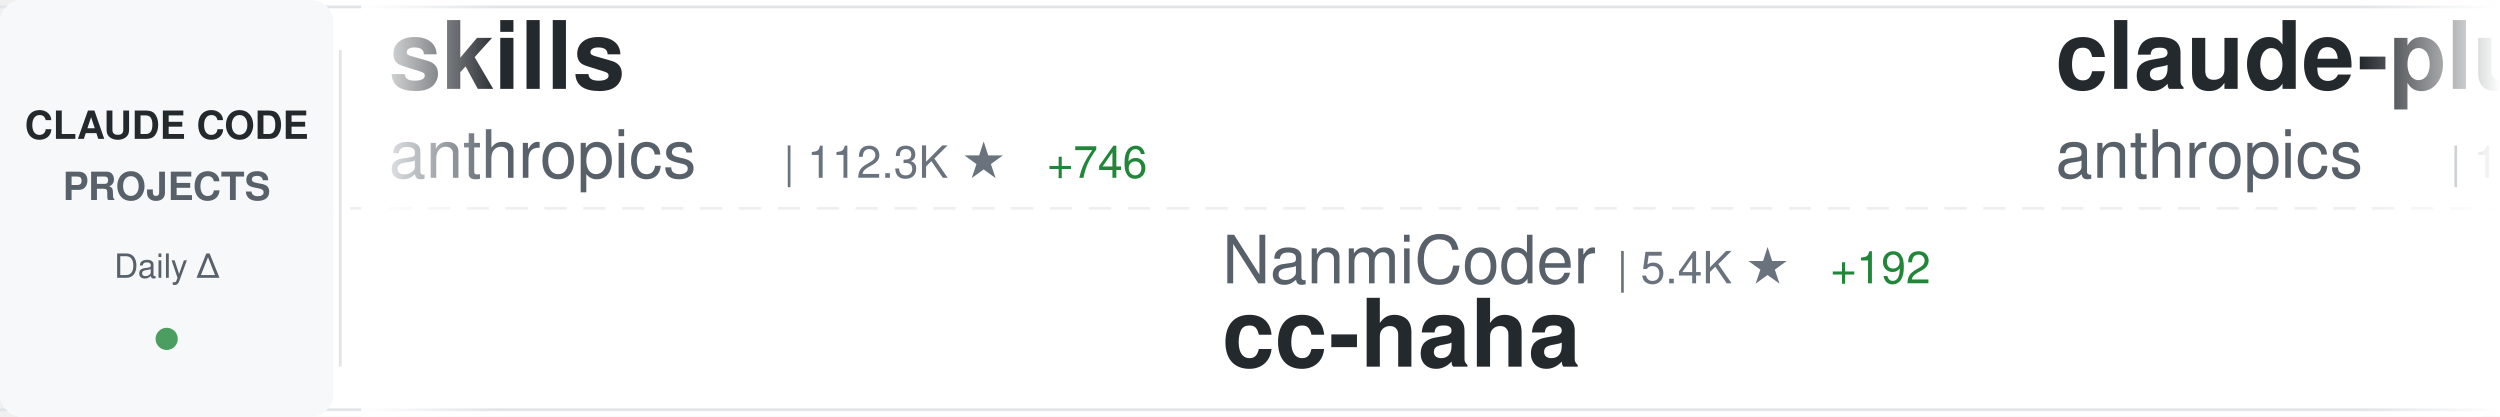
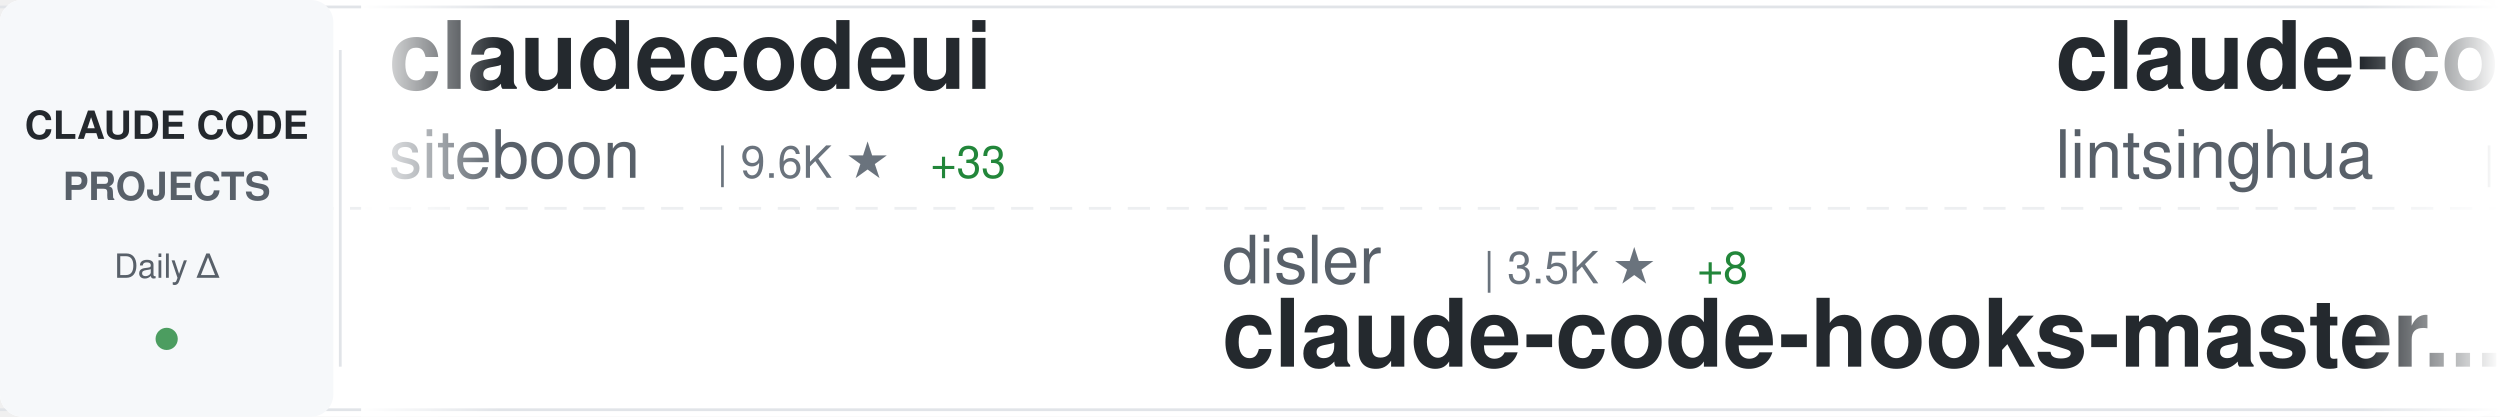
<svg xmlns="http://www.w3.org/2000/svg" width="900" height="150">
  <defs>
    <linearGradient id="awesomeLeftFade" x1="0%" y1="0%" x2="100%" y2="0%">
      <stop offset="0%" style="stop-color:#ffffff;stop-opacity:1" />
      <stop offset="100%" style="stop-color:#ffffff;stop-opacity:0" />
    </linearGradient>
    <linearGradient id="awesomeRightFade" x1="0%" y1="0%" x2="100%" y2="0%">
      <stop offset="0%" style="stop-color:#ffffff;stop-opacity:0" />
      <stop offset="100%" style="stop-color:#ffffff;stop-opacity:1" />
    </linearGradient>
  </defs>
  <rect width="900" height="150" fill="#ffffff" rx="8" />
  <rect x="0" y="2" width="900" height="1" fill="#e1e4e8" />
  <rect x="0" y="147" width="900" height="1" fill="#e1e4e8" />
  <line x1="0" y1="75" x2="900" y2="75" stroke="#e1e4e8" stroke-width="1" stroke-dasharray="8 6" opacity="0.6" />
  <rect x="0" y="0" width="120" height="150" fill="#f6f8fa" rx="8" />
  <text x="60" y="50" font-family="-apple-system, BlinkMacSystemFont, 'Segoe UI', Helvetica, Arial, sans-serif" font-size="14" font-weight="600" fill="#24292e" text-anchor="middle">CLAUDE CODE</text>
  <text x="60" y="72" font-family="-apple-system, BlinkMacSystemFont, 'Segoe UI', Helvetica, Arial, sans-serif" font-size="14" font-weight="600" fill="#586069" text-anchor="middle">PROJECTS</text>
  <text x="60" y="100" font-family="-apple-system, BlinkMacSystemFont, 'Segoe UI', Helvetica, Arial, sans-serif" font-size="12" font-weight="500" fill="#586069" text-anchor="middle">Daily Δ</text>
  <circle cx="60" cy="122" r="4" fill="#22863a" opacity="0.8" />
  <rect x="122" y="18" width="1" height="114" fill="#e1e4e8" />
  <clipPath id="awesomeTickerClip">
    <rect x="130" y="0" width="770" height="150" />
  </clipPath>
  <g clip-path="url(#awesomeTickerClip)">
    <g id="awesomeTickerItems">
      <animateTransform attributeName="transform" attributeType="XML" type="translate" from="0 0" to="-3000 0" dur="54s" repeatCount="indefinite" />
      <g transform="translate(0, 0)">
-         <text x="140" y="32" font-family="-apple-system, BlinkMacSystemFont, 'Segoe UI', Helvetica, Arial, sans-serif" font-size="34" font-weight="600" fill="#24292e">skills</text>
-         <text x="140" y="64" font-family="-apple-system, BlinkMacSystemFont, 'Segoe UI', Helvetica, Arial, sans-serif" font-size="24" font-weight="400" fill="#586069">anthropics</text>
-         <text x="282" y="64" font-family="-apple-system, BlinkMacSystemFont, 'Segoe UI', Helvetica, Arial, sans-serif" font-size="16" font-weight="500" fill="#6a737d">| 112.3K ★</text>
-         <text x="377" y="64" font-family="-apple-system, BlinkMacSystemFont, 'Segoe UI', Helvetica, Arial, sans-serif" font-size="16" font-weight="500" fill="#22863a"> +746</text>
+         <text x="140" y="32" font-family="-apple-system, BlinkMacSystemFont, 'Segoe UI', Helvetica, Arial, sans-serif" font-size="34" font-weight="600" fill="#24292e">claudecodeui</text>
+         <text x="140" y="64" font-family="-apple-system, BlinkMacSystemFont, 'Segoe UI', Helvetica, Arial, sans-serif" font-size="24" font-weight="400" fill="#586069">siteboon</text>
+         <text x="258" y="64" font-family="-apple-system, BlinkMacSystemFont, 'Segoe UI', Helvetica, Arial, sans-serif" font-size="16" font-weight="500" fill="#6a737d">| 9.6K ★</text>
+         <text x="335" y="64" font-family="-apple-system, BlinkMacSystemFont, 'Segoe UI', Helvetica, Arial, sans-serif" font-size="16" font-weight="500" fill="#22863a"> +33</text>
      </g>
      <g transform="translate(300, 0)">
-         <text x="140" y="102" font-family="-apple-system, BlinkMacSystemFont, 'Segoe UI', Helvetica, Arial, sans-serif" font-size="24" font-weight="400" fill="#586069">NanmiCoder</text>
-         <text x="282" y="102" font-family="-apple-system, BlinkMacSystemFont, 'Segoe UI', Helvetica, Arial, sans-serif" font-size="16" font-weight="500" fill="#6a737d">| 5.4K ★</text>
-         <text x="359" y="102" font-family="-apple-system, BlinkMacSystemFont, 'Segoe UI', Helvetica, Arial, sans-serif" font-size="16" font-weight="500" fill="#22863a"> +192</text>
-         <text x="140" y="132" font-family="-apple-system, BlinkMacSystemFont, 'Segoe UI', Helvetica, Arial, sans-serif" font-size="34" font-weight="600" fill="#24292e">cc-haha</text>
+         <text x="140" y="102" font-family="-apple-system, BlinkMacSystemFont, 'Segoe UI', Helvetica, Arial, sans-serif" font-size="24" font-weight="400" fill="#586069">disler</text>
+         <text x="234" y="102" font-family="-apple-system, BlinkMacSystemFont, 'Segoe UI', Helvetica, Arial, sans-serif" font-size="16" font-weight="500" fill="#6a737d">| 3.5K ★</text>
+         <text x="311" y="102" font-family="-apple-system, BlinkMacSystemFont, 'Segoe UI', Helvetica, Arial, sans-serif" font-size="16" font-weight="500" fill="#22863a"> +8</text>
+         <text x="140" y="132" font-family="-apple-system, BlinkMacSystemFont, 'Segoe UI', Helvetica, Arial, sans-serif" font-size="34" font-weight="600" fill="#24292e">claude-code-hooks-master...</text>
      </g>
      <g transform="translate(600, 0)">
-         <text x="140" y="32" font-family="-apple-system, BlinkMacSystemFont, 'Segoe UI', Helvetica, Arial, sans-serif" font-size="34" font-weight="600" fill="#24292e">claude-plugins-official</text>
-         <text x="140" y="64" font-family="-apple-system, BlinkMacSystemFont, 'Segoe UI', Helvetica, Arial, sans-serif" font-size="24" font-weight="400" fill="#586069">anthropics</text>
-         <text x="282" y="64" font-family="-apple-system, BlinkMacSystemFont, 'Segoe UI', Helvetica, Arial, sans-serif" font-size="16" font-weight="500" fill="#6a737d">| 16.3K ★</text>
-         <text x="368" y="64" font-family="-apple-system, BlinkMacSystemFont, 'Segoe UI', Helvetica, Arial, sans-serif" font-size="16" font-weight="500" fill="#22863a"> +115</text>
+         <text x="140" y="32" font-family="-apple-system, BlinkMacSystemFont, 'Segoe UI', Helvetica, Arial, sans-serif" font-size="34" font-weight="600" fill="#24292e">claude-code-book</text>
+         <text x="140" y="64" font-family="-apple-system, BlinkMacSystemFont, 'Segoe UI', Helvetica, Arial, sans-serif" font-size="24" font-weight="400" fill="#586069">lintsinghua</text>
+         <text x="294" y="64" font-family="-apple-system, BlinkMacSystemFont, 'Segoe UI', Helvetica, Arial, sans-serif" font-size="16" font-weight="500" fill="#6a737d">| 2.4K ★</text>
+         <text x="371" y="64" font-family="-apple-system, BlinkMacSystemFont, 'Segoe UI', Helvetica, Arial, sans-serif" font-size="16" font-weight="500" fill="#22863a"> +136</text>
      </g>
      <g transform="translate(900, 0)">
-         <text x="140" y="102" font-family="-apple-system, BlinkMacSystemFont, 'Segoe UI', Helvetica, Arial, sans-serif" font-size="24" font-weight="400" fill="#586069">snarktank</text>
-         <text x="270" y="102" font-family="-apple-system, BlinkMacSystemFont, 'Segoe UI', Helvetica, Arial, sans-serif" font-size="16" font-weight="500" fill="#6a737d">| 14.6K ★</text>
-         <text x="356" y="102" font-family="-apple-system, BlinkMacSystemFont, 'Segoe UI', Helvetica, Arial, sans-serif" font-size="16" font-weight="500" fill="#22863a"> +83</text>
-         <text x="140" y="132" font-family="-apple-system, BlinkMacSystemFont, 'Segoe UI', Helvetica, Arial, sans-serif" font-size="34" font-weight="600" fill="#24292e">ralph</text>
+         <text x="140" y="102" font-family="-apple-system, BlinkMacSystemFont, 'Segoe UI', Helvetica, Arial, sans-serif" font-size="24" font-weight="400" fill="#586069">liuup</text>
+         <text x="222" y="102" font-family="-apple-system, BlinkMacSystemFont, 'Segoe UI', Helvetica, Arial, sans-serif" font-size="16" font-weight="500" fill="#6a737d">| 1.1K ★</text>
+         <text x="299" y="102" font-family="-apple-system, BlinkMacSystemFont, 'Segoe UI', Helvetica, Arial, sans-serif" font-size="16" font-weight="500" fill="#22863a"> +98</text>
+         <text x="140" y="132" font-family="-apple-system, BlinkMacSystemFont, 'Segoe UI', Helvetica, Arial, sans-serif" font-size="34" font-weight="600" fill="#24292e">claude-code-analysis</text>
      </g>
      <g transform="translate(1200, 0)">
-         <text x="140" y="32" font-family="-apple-system, BlinkMacSystemFont, 'Segoe UI', Helvetica, Arial, sans-serif" font-size="34" font-weight="600" fill="#24292e">CLIProxyAPI</text>
-         <text x="140" y="64" font-family="-apple-system, BlinkMacSystemFont, 'Segoe UI', Helvetica, Arial, sans-serif" font-size="24" font-weight="400" fill="#586069">router-for-me</text>
-         <text x="318" y="64" font-family="-apple-system, BlinkMacSystemFont, 'Segoe UI', Helvetica, Arial, sans-serif" font-size="16" font-weight="500" fill="#6a737d">| 23.8K ★</text>
-         <text x="404" y="64" font-family="-apple-system, BlinkMacSystemFont, 'Segoe UI', Helvetica, Arial, sans-serif" font-size="16" font-weight="500" fill="#22863a"> +296</text>
+         <text x="140" y="32" font-family="-apple-system, BlinkMacSystemFont, 'Segoe UI', Helvetica, Arial, sans-serif" font-size="34" font-weight="600" fill="#24292e">gstack</text>
+         <text x="140" y="64" font-family="-apple-system, BlinkMacSystemFont, 'Segoe UI', Helvetica, Arial, sans-serif" font-size="24" font-weight="400" fill="#586069">garrytan</text>
+         <text x="258" y="64" font-family="-apple-system, BlinkMacSystemFont, 'Segoe UI', Helvetica, Arial, sans-serif" font-size="16" font-weight="500" fill="#6a737d">| 66.7K ★</text>
+         <text x="344" y="64" font-family="-apple-system, BlinkMacSystemFont, 'Segoe UI', Helvetica, Arial, sans-serif" font-size="16" font-weight="500" fill="#22863a"> +1.1K</text>
      </g>
      <g transform="translate(1500, 0)">
-         <text x="140" y="102" font-family="-apple-system, BlinkMacSystemFont, 'Segoe UI', Helvetica, Arial, sans-serif" font-size="24" font-weight="400" fill="#586069">1rgs</text>
-         <text x="210" y="102" font-family="-apple-system, BlinkMacSystemFont, 'Segoe UI', Helvetica, Arial, sans-serif" font-size="16" font-weight="500" fill="#6a737d">| 3.4K ★</text>
-         <text x="287" y="102" font-family="-apple-system, BlinkMacSystemFont, 'Segoe UI', Helvetica, Arial, sans-serif" font-size="16" font-weight="500" fill="#22863a"> +9</text>
-         <text x="140" y="132" font-family="-apple-system, BlinkMacSystemFont, 'Segoe UI', Helvetica, Arial, sans-serif" font-size="34" font-weight="600" fill="#24292e">claude-code-proxy</text>
+         <text x="140" y="102" font-family="-apple-system, BlinkMacSystemFont, 'Segoe UI', Helvetica, Arial, sans-serif" font-size="24" font-weight="400" fill="#586069">https-deeplearning-ai</text>
+         <text x="414" y="102" font-family="-apple-system, BlinkMacSystemFont, 'Segoe UI', Helvetica, Arial, sans-serif" font-size="16" font-weight="500" fill="#6a737d">| 479 ★</text>
+         <text x="140" y="132" font-family="-apple-system, BlinkMacSystemFont, 'Segoe UI', Helvetica, Arial, sans-serif" font-size="34" font-weight="600" fill="#24292e">sc-claude-code-files</text>
      </g>
      <g transform="translate(1800, 0)">
-         <text x="140" y="32" font-family="-apple-system, BlinkMacSystemFont, 'Segoe UI', Helvetica, Arial, sans-serif" font-size="34" font-weight="600" fill="#24292e">agents</text>
-         <text x="140" y="64" font-family="-apple-system, BlinkMacSystemFont, 'Segoe UI', Helvetica, Arial, sans-serif" font-size="24" font-weight="400" fill="#586069">wshobson</text>
-         <text x="258" y="64" font-family="-apple-system, BlinkMacSystemFont, 'Segoe UI', Helvetica, Arial, sans-serif" font-size="16" font-weight="500" fill="#6a737d">| 33.1K ★</text>
-         <text x="344" y="64" font-family="-apple-system, BlinkMacSystemFont, 'Segoe UI', Helvetica, Arial, sans-serif" font-size="16" font-weight="500" fill="#22863a"> +69</text>
+         <text x="140" y="32" font-family="-apple-system, BlinkMacSystemFont, 'Segoe UI', Helvetica, Arial, sans-serif" font-size="34" font-weight="600" fill="#24292e">Claude-Code-Game-Studios</text>
+         <text x="140" y="64" font-family="-apple-system, BlinkMacSystemFont, 'Segoe UI', Helvetica, Arial, sans-serif" font-size="24" font-weight="400" fill="#586069">Donchitos</text>
+         <text x="270" y="64" font-family="-apple-system, BlinkMacSystemFont, 'Segoe UI', Helvetica, Arial, sans-serif" font-size="16" font-weight="500" fill="#6a737d">| 8.4K ★</text>
+         <text x="347" y="64" font-family="-apple-system, BlinkMacSystemFont, 'Segoe UI', Helvetica, Arial, sans-serif" font-size="16" font-weight="500" fill="#22863a"> +90</text>
      </g>
      <g transform="translate(2100, 0)">
-         <text x="140" y="102" font-family="-apple-system, BlinkMacSystemFont, 'Segoe UI', Helvetica, Arial, sans-serif" font-size="24" font-weight="400" fill="#586069">ykdojo</text>
-         <text x="234" y="102" font-family="-apple-system, BlinkMacSystemFont, 'Segoe UI', Helvetica, Arial, sans-serif" font-size="16" font-weight="500" fill="#6a737d">| 7.2K ★</text>
-         <text x="311" y="102" font-family="-apple-system, BlinkMacSystemFont, 'Segoe UI', Helvetica, Arial, sans-serif" font-size="16" font-weight="500" fill="#22863a"> +38</text>
-         <text x="140" y="132" font-family="-apple-system, BlinkMacSystemFont, 'Segoe UI', Helvetica, Arial, sans-serif" font-size="34" font-weight="600" fill="#24292e">claude-code-tips</text>
+         <text x="140" y="102" font-family="-apple-system, BlinkMacSystemFont, 'Segoe UI', Helvetica, Arial, sans-serif" font-size="24" font-weight="400" fill="#586069">davila7</text>
+         <text x="246" y="102" font-family="-apple-system, BlinkMacSystemFont, 'Segoe UI', Helvetica, Arial, sans-serif" font-size="16" font-weight="500" fill="#6a737d">| 24.3K ★</text>
+         <text x="332" y="102" font-family="-apple-system, BlinkMacSystemFont, 'Segoe UI', Helvetica, Arial, sans-serif" font-size="16" font-weight="500" fill="#22863a"> +52</text>
+         <text x="140" y="132" font-family="-apple-system, BlinkMacSystemFont, 'Segoe UI', Helvetica, Arial, sans-serif" font-size="34" font-weight="600" fill="#24292e">claude-code-templates</text>
      </g>
      <g transform="translate(2400, 0)">
-         <text x="140" y="32" font-family="-apple-system, BlinkMacSystemFont, 'Segoe UI', Helvetica, Arial, sans-serif" font-size="34" font-weight="600" fill="#24292e">Claude-Code-Game-Studios</text>
-         <text x="140" y="64" font-family="-apple-system, BlinkMacSystemFont, 'Segoe UI', Helvetica, Arial, sans-serif" font-size="24" font-weight="400" fill="#586069">Donchitos</text>
-         <text x="270" y="64" font-family="-apple-system, BlinkMacSystemFont, 'Segoe UI', Helvetica, Arial, sans-serif" font-size="16" font-weight="500" fill="#6a737d">| 8.3K ★</text>
-         <text x="347" y="64" font-family="-apple-system, BlinkMacSystemFont, 'Segoe UI', Helvetica, Arial, sans-serif" font-size="16" font-weight="500" fill="#22863a"> +92</text>
+         <text x="140" y="32" font-family="-apple-system, BlinkMacSystemFont, 'Segoe UI', Helvetica, Arial, sans-serif" font-size="34" font-weight="600" fill="#24292e">claude-code-source-build</text>
+         <text x="140" y="64" font-family="-apple-system, BlinkMacSystemFont, 'Segoe UI', Helvetica, Arial, sans-serif" font-size="24" font-weight="400" fill="#586069">andrew-kramer-inno</text>
+         <text x="378" y="64" font-family="-apple-system, BlinkMacSystemFont, 'Segoe UI', Helvetica, Arial, sans-serif" font-size="16" font-weight="500" fill="#6a737d">| 557 ★</text>
+         <text x="446" y="64" font-family="-apple-system, BlinkMacSystemFont, 'Segoe UI', Helvetica, Arial, sans-serif" font-size="16" font-weight="500" fill="#22863a"> +7</text>
      </g>
      <g transform="translate(2700, 0)">
-         <text x="140" y="102" font-family="-apple-system, BlinkMacSystemFont, 'Segoe UI', Helvetica, Arial, sans-serif" font-size="24" font-weight="400" fill="#586069">diet103</text>
-         <text x="246" y="102" font-family="-apple-system, BlinkMacSystemFont, 'Segoe UI', Helvetica, Arial, sans-serif" font-size="16" font-weight="500" fill="#6a737d">| 9.4K ★</text>
-         <text x="323" y="102" font-family="-apple-system, BlinkMacSystemFont, 'Segoe UI', Helvetica, Arial, sans-serif" font-size="16" font-weight="500" fill="#22863a"> +7</text>
-         <text x="140" y="132" font-family="-apple-system, BlinkMacSystemFont, 'Segoe UI', Helvetica, Arial, sans-serif" font-size="34" font-weight="600" fill="#24292e">claude-code-infrastructu...</text>
+         <text x="140" y="102" font-family="-apple-system, BlinkMacSystemFont, 'Segoe UI', Helvetica, Arial, sans-serif" font-size="24" font-weight="400" fill="#586069">Cranot</text>
+         <text x="234" y="102" font-family="-apple-system, BlinkMacSystemFont, 'Segoe UI', Helvetica, Arial, sans-serif" font-size="16" font-weight="500" fill="#6a737d">| 2.6K ★</text>
+         <text x="311" y="102" font-family="-apple-system, BlinkMacSystemFont, 'Segoe UI', Helvetica, Arial, sans-serif" font-size="16" font-weight="500" fill="#22863a"> +2</text>
+         <text x="140" y="132" font-family="-apple-system, BlinkMacSystemFont, 'Segoe UI', Helvetica, Arial, sans-serif" font-size="34" font-weight="600" fill="#24292e">claude-code-guide</text>
      </g>
      <g transform="translate(3000, 0)">
-         <text x="140" y="32" font-family="-apple-system, BlinkMacSystemFont, 'Segoe UI', Helvetica, Arial, sans-serif" font-size="34" font-weight="600" fill="#24292e">skills</text>
-         <text x="140" y="64" font-family="-apple-system, BlinkMacSystemFont, 'Segoe UI', Helvetica, Arial, sans-serif" font-size="24" font-weight="400" fill="#586069">anthropics</text>
-         <text x="282" y="64" font-family="-apple-system, BlinkMacSystemFont, 'Segoe UI', Helvetica, Arial, sans-serif" font-size="16" font-weight="500" fill="#6a737d">| 112.3K ★</text>
-         <text x="377" y="64" font-family="-apple-system, BlinkMacSystemFont, 'Segoe UI', Helvetica, Arial, sans-serif" font-size="16" font-weight="500" fill="#22863a"> +746</text>
+         <text x="140" y="32" font-family="-apple-system, BlinkMacSystemFont, 'Segoe UI', Helvetica, Arial, sans-serif" font-size="34" font-weight="600" fill="#24292e">claudecodeui</text>
+         <text x="140" y="64" font-family="-apple-system, BlinkMacSystemFont, 'Segoe UI', Helvetica, Arial, sans-serif" font-size="24" font-weight="400" fill="#586069">siteboon</text>
+         <text x="258" y="64" font-family="-apple-system, BlinkMacSystemFont, 'Segoe UI', Helvetica, Arial, sans-serif" font-size="16" font-weight="500" fill="#6a737d">| 9.6K ★</text>
+         <text x="335" y="64" font-family="-apple-system, BlinkMacSystemFont, 'Segoe UI', Helvetica, Arial, sans-serif" font-size="16" font-weight="500" fill="#22863a"> +33</text>
      </g>
      <g transform="translate(3300, 0)">
-         <text x="140" y="102" font-family="-apple-system, BlinkMacSystemFont, 'Segoe UI', Helvetica, Arial, sans-serif" font-size="24" font-weight="400" fill="#586069">NanmiCoder</text>
-         <text x="282" y="102" font-family="-apple-system, BlinkMacSystemFont, 'Segoe UI', Helvetica, Arial, sans-serif" font-size="16" font-weight="500" fill="#6a737d">| 5.4K ★</text>
-         <text x="359" y="102" font-family="-apple-system, BlinkMacSystemFont, 'Segoe UI', Helvetica, Arial, sans-serif" font-size="16" font-weight="500" fill="#22863a"> +192</text>
-         <text x="140" y="132" font-family="-apple-system, BlinkMacSystemFont, 'Segoe UI', Helvetica, Arial, sans-serif" font-size="34" font-weight="600" fill="#24292e">cc-haha</text>
+         <text x="140" y="102" font-family="-apple-system, BlinkMacSystemFont, 'Segoe UI', Helvetica, Arial, sans-serif" font-size="24" font-weight="400" fill="#586069">disler</text>
+         <text x="234" y="102" font-family="-apple-system, BlinkMacSystemFont, 'Segoe UI', Helvetica, Arial, sans-serif" font-size="16" font-weight="500" fill="#6a737d">| 3.5K ★</text>
+         <text x="311" y="102" font-family="-apple-system, BlinkMacSystemFont, 'Segoe UI', Helvetica, Arial, sans-serif" font-size="16" font-weight="500" fill="#22863a"> +8</text>
+         <text x="140" y="132" font-family="-apple-system, BlinkMacSystemFont, 'Segoe UI', Helvetica, Arial, sans-serif" font-size="34" font-weight="600" fill="#24292e">claude-code-hooks-master...</text>
      </g>
      <g transform="translate(3600, 0)">
-         <text x="140" y="32" font-family="-apple-system, BlinkMacSystemFont, 'Segoe UI', Helvetica, Arial, sans-serif" font-size="34" font-weight="600" fill="#24292e">claude-plugins-official</text>
-         <text x="140" y="64" font-family="-apple-system, BlinkMacSystemFont, 'Segoe UI', Helvetica, Arial, sans-serif" font-size="24" font-weight="400" fill="#586069">anthropics</text>
-         <text x="282" y="64" font-family="-apple-system, BlinkMacSystemFont, 'Segoe UI', Helvetica, Arial, sans-serif" font-size="16" font-weight="500" fill="#6a737d">| 16.3K ★</text>
-         <text x="368" y="64" font-family="-apple-system, BlinkMacSystemFont, 'Segoe UI', Helvetica, Arial, sans-serif" font-size="16" font-weight="500" fill="#22863a"> +115</text>
+         <text x="140" y="32" font-family="-apple-system, BlinkMacSystemFont, 'Segoe UI', Helvetica, Arial, sans-serif" font-size="34" font-weight="600" fill="#24292e">claude-code-book</text>
+         <text x="140" y="64" font-family="-apple-system, BlinkMacSystemFont, 'Segoe UI', Helvetica, Arial, sans-serif" font-size="24" font-weight="400" fill="#586069">lintsinghua</text>
+         <text x="294" y="64" font-family="-apple-system, BlinkMacSystemFont, 'Segoe UI', Helvetica, Arial, sans-serif" font-size="16" font-weight="500" fill="#6a737d">| 2.4K ★</text>
+         <text x="371" y="64" font-family="-apple-system, BlinkMacSystemFont, 'Segoe UI', Helvetica, Arial, sans-serif" font-size="16" font-weight="500" fill="#22863a"> +136</text>
      </g>
      <g transform="translate(3900, 0)">
-         <text x="140" y="102" font-family="-apple-system, BlinkMacSystemFont, 'Segoe UI', Helvetica, Arial, sans-serif" font-size="24" font-weight="400" fill="#586069">snarktank</text>
-         <text x="270" y="102" font-family="-apple-system, BlinkMacSystemFont, 'Segoe UI', Helvetica, Arial, sans-serif" font-size="16" font-weight="500" fill="#6a737d">| 14.6K ★</text>
-         <text x="356" y="102" font-family="-apple-system, BlinkMacSystemFont, 'Segoe UI', Helvetica, Arial, sans-serif" font-size="16" font-weight="500" fill="#22863a"> +83</text>
-         <text x="140" y="132" font-family="-apple-system, BlinkMacSystemFont, 'Segoe UI', Helvetica, Arial, sans-serif" font-size="34" font-weight="600" fill="#24292e">ralph</text>
+         <text x="140" y="102" font-family="-apple-system, BlinkMacSystemFont, 'Segoe UI', Helvetica, Arial, sans-serif" font-size="24" font-weight="400" fill="#586069">liuup</text>
+         <text x="222" y="102" font-family="-apple-system, BlinkMacSystemFont, 'Segoe UI', Helvetica, Arial, sans-serif" font-size="16" font-weight="500" fill="#6a737d">| 1.1K ★</text>
+         <text x="299" y="102" font-family="-apple-system, BlinkMacSystemFont, 'Segoe UI', Helvetica, Arial, sans-serif" font-size="16" font-weight="500" fill="#22863a"> +98</text>
+         <text x="140" y="132" font-family="-apple-system, BlinkMacSystemFont, 'Segoe UI', Helvetica, Arial, sans-serif" font-size="34" font-weight="600" fill="#24292e">claude-code-analysis</text>
      </g>
    </g>
  </g>
  <rect x="130" y="0" width="50" height="150" fill="url(#awesomeLeftFade)" />
  <rect x="850" y="0" width="50" height="150" fill="url(#awesomeRightFade)" />
</svg>
